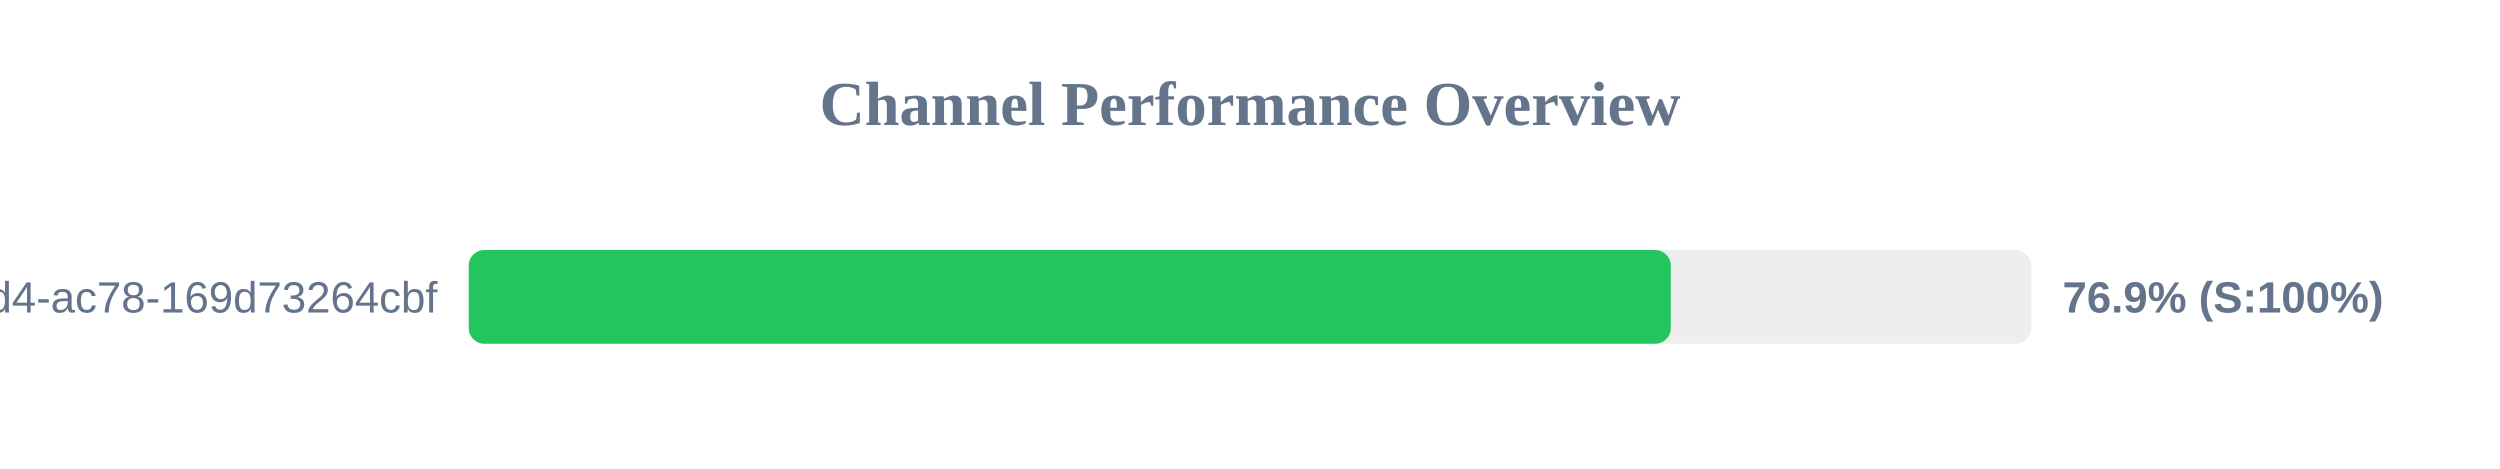
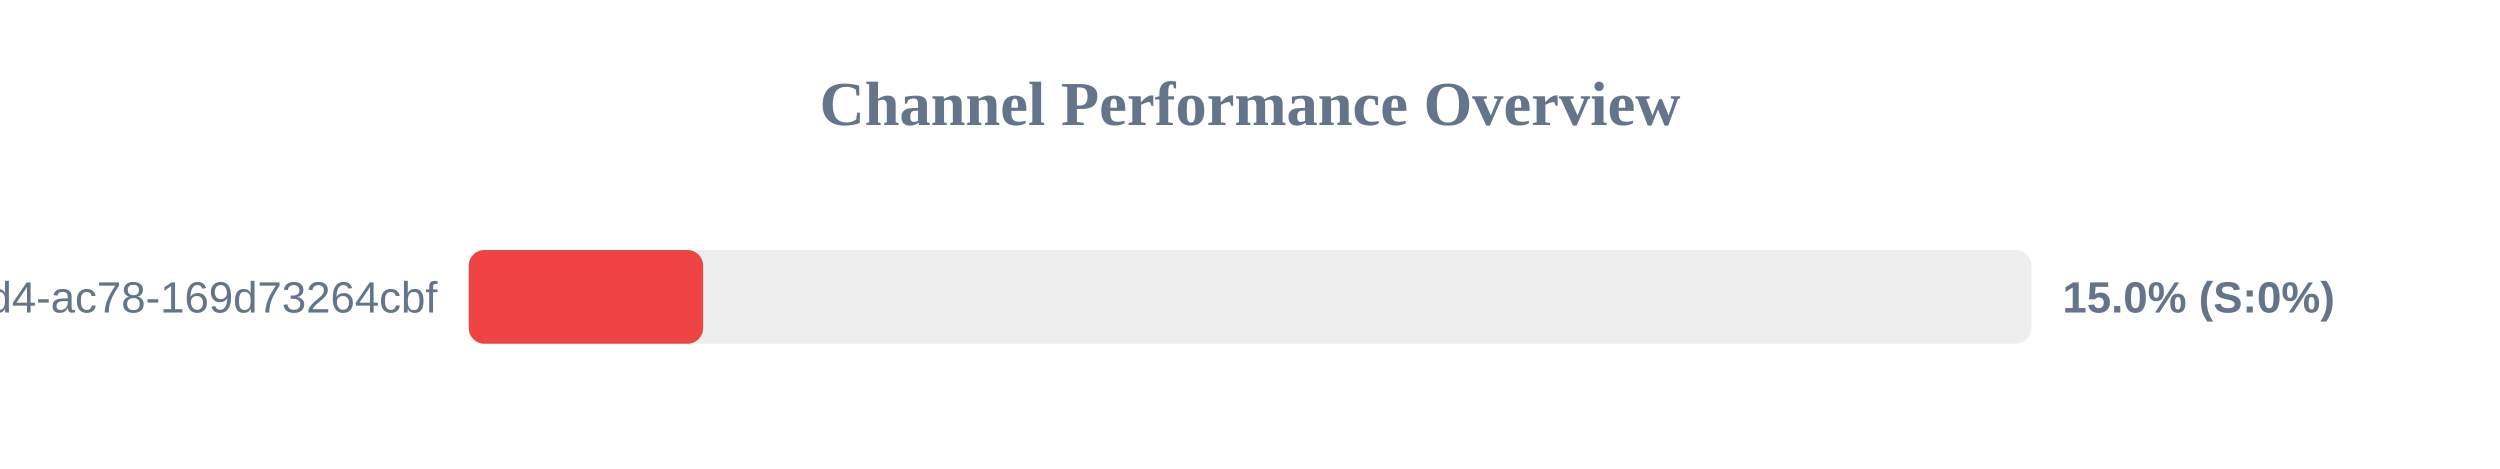
<svg xmlns="http://www.w3.org/2000/svg" width="800" height="150" version="1.1">
  <style>
        .row { font: 14px Arial; fill: #64748b; }
        .score { font: bold 14px Arial; fill: #64748b; }
    </style>
  <text x="400" y="40" text-anchor="middle" font-size="20px" font-weight="bold" fill="#64748b">Channel Performance Overview</text>
  <rect x="150" y="80" width="500" height="30" fill="#eee" rx="5" />
-   <rect x="150" y="80" width="384.65" height="30" fill="#22c55e" rx="5" />
+   <rect x="150" y="80" width="75.0" height="30" fill="#ef4444" rx="5" />
  <text x="140" y="100" text-anchor="end" class="row">?uuid=48c2c901-72e6-46d4-ac78-169d73264cbf</text>
-   <text x="660" y="100" text-anchor="start" class="score">76.9% (S:100%)</text>
+   <text x="660" y="100" text-anchor="start" class="score">15.0% (S:0%)</text>
</svg>
